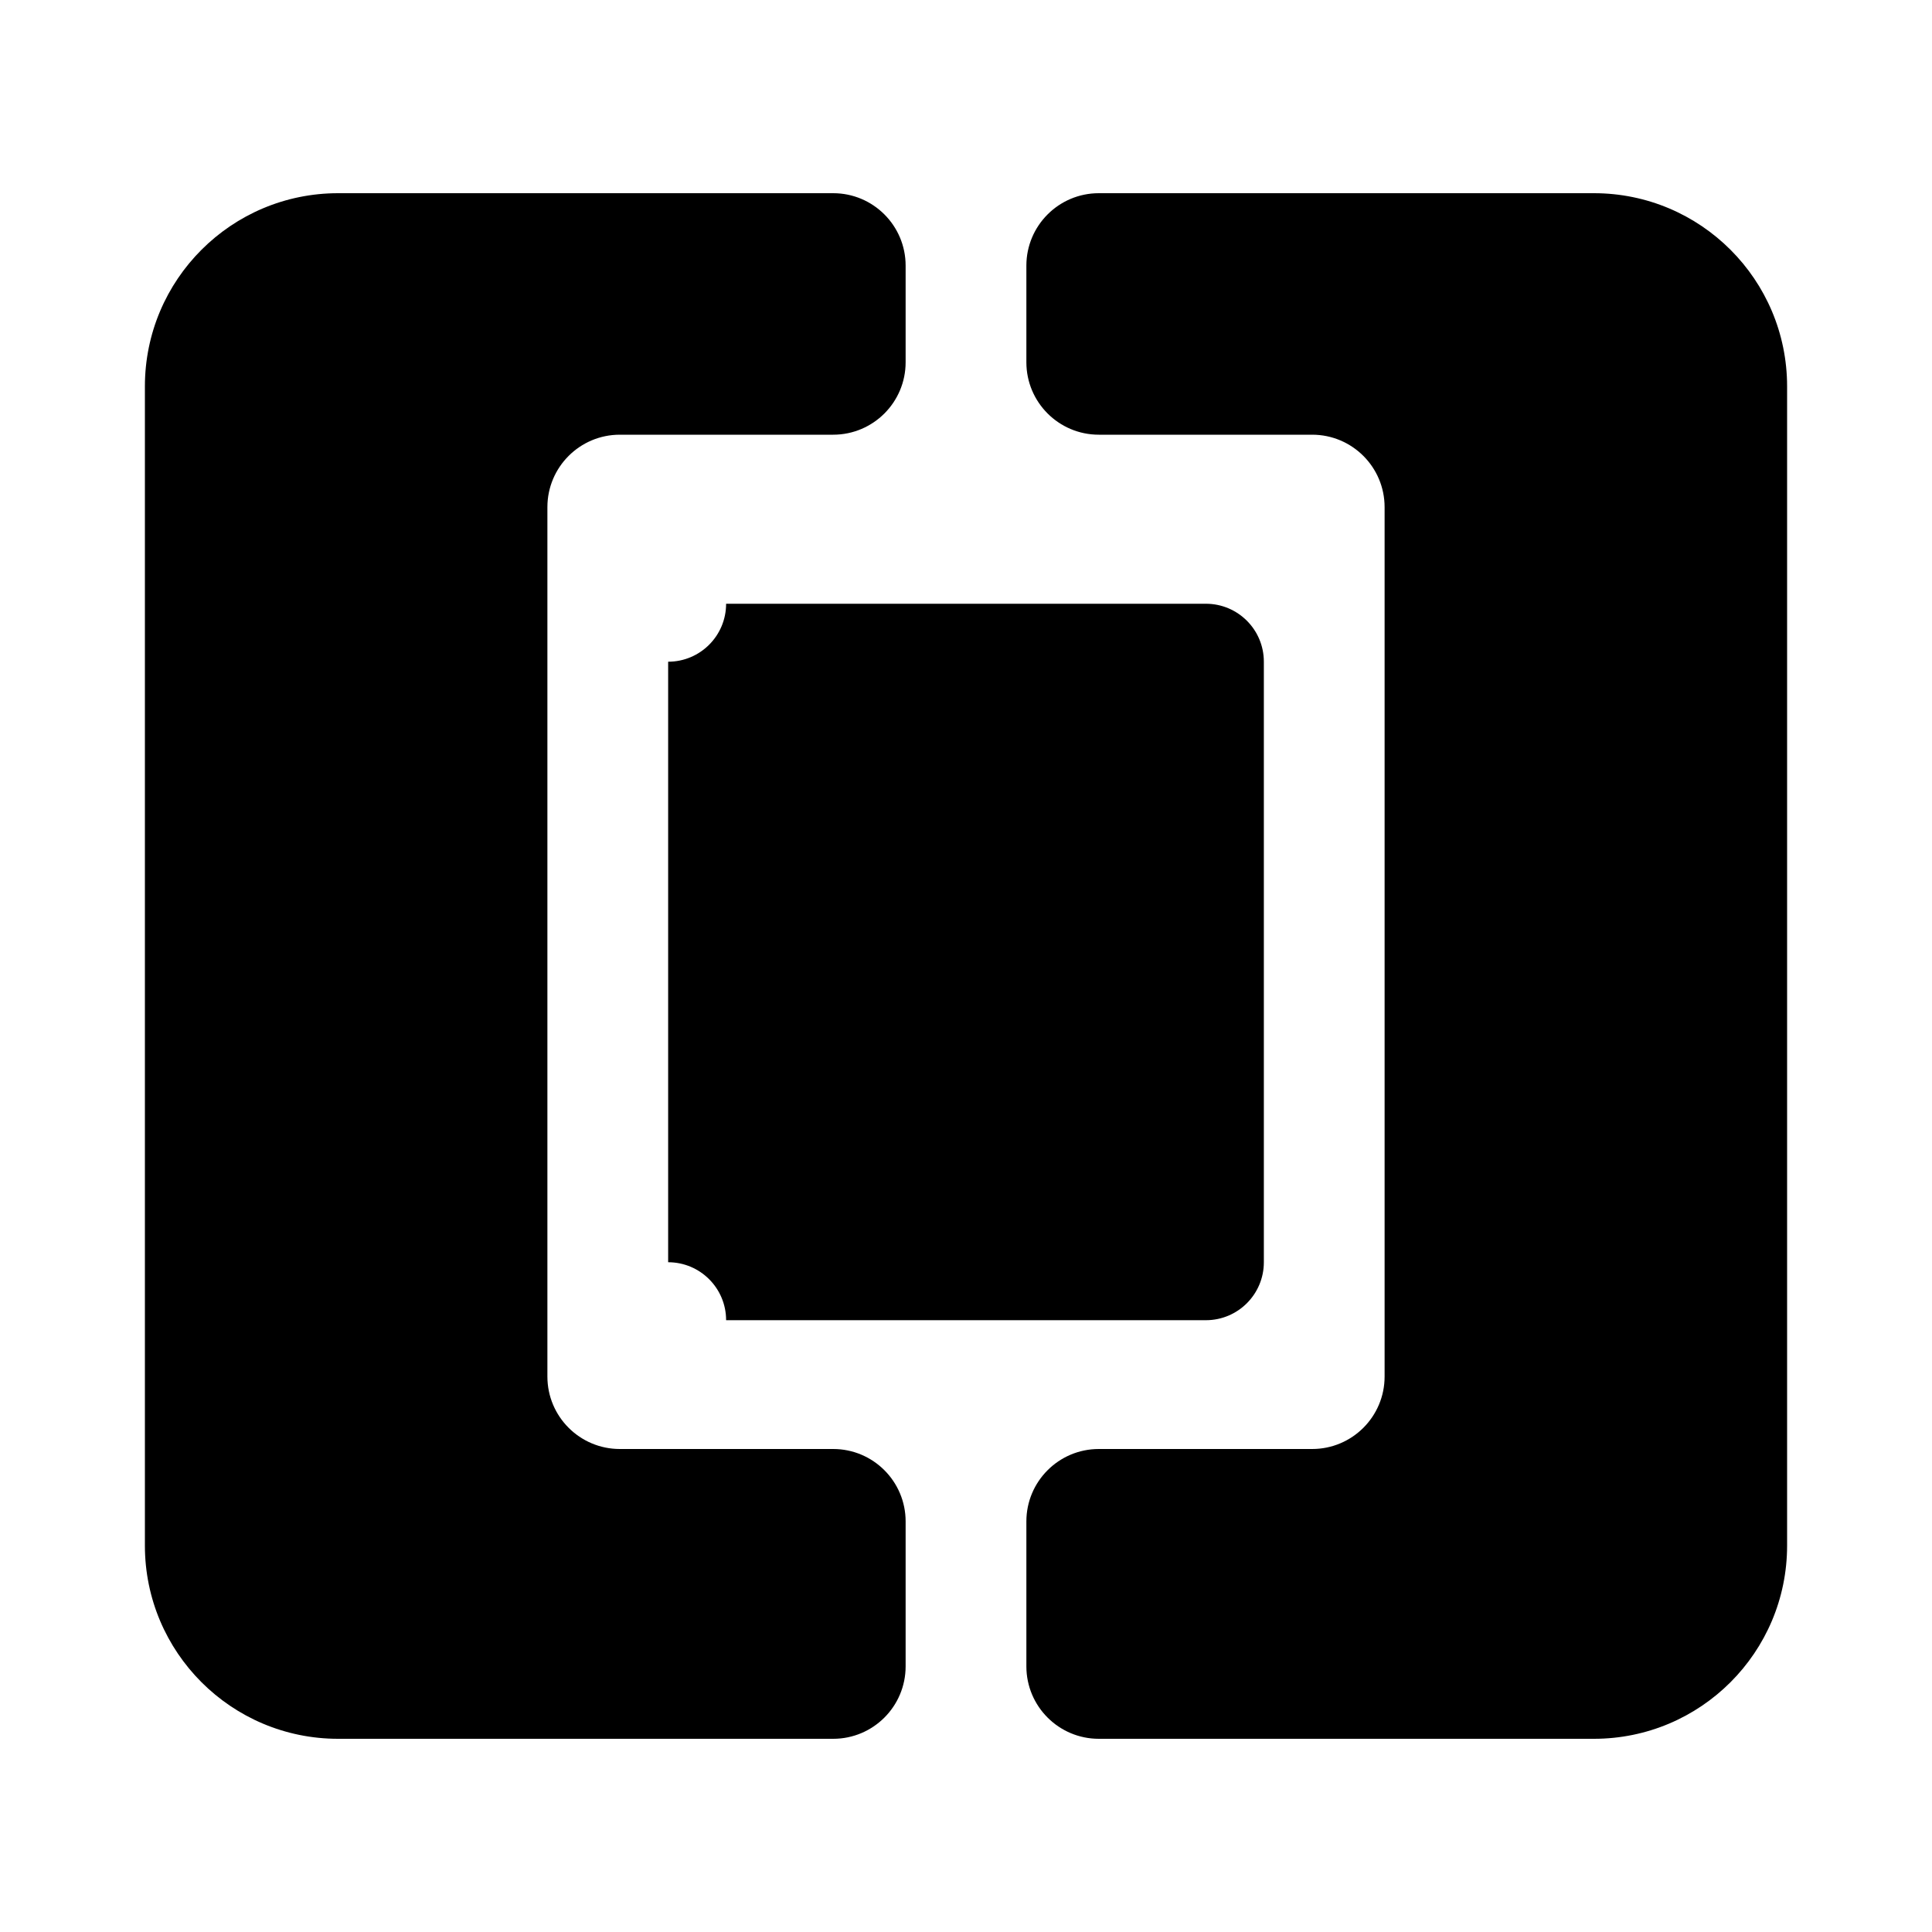
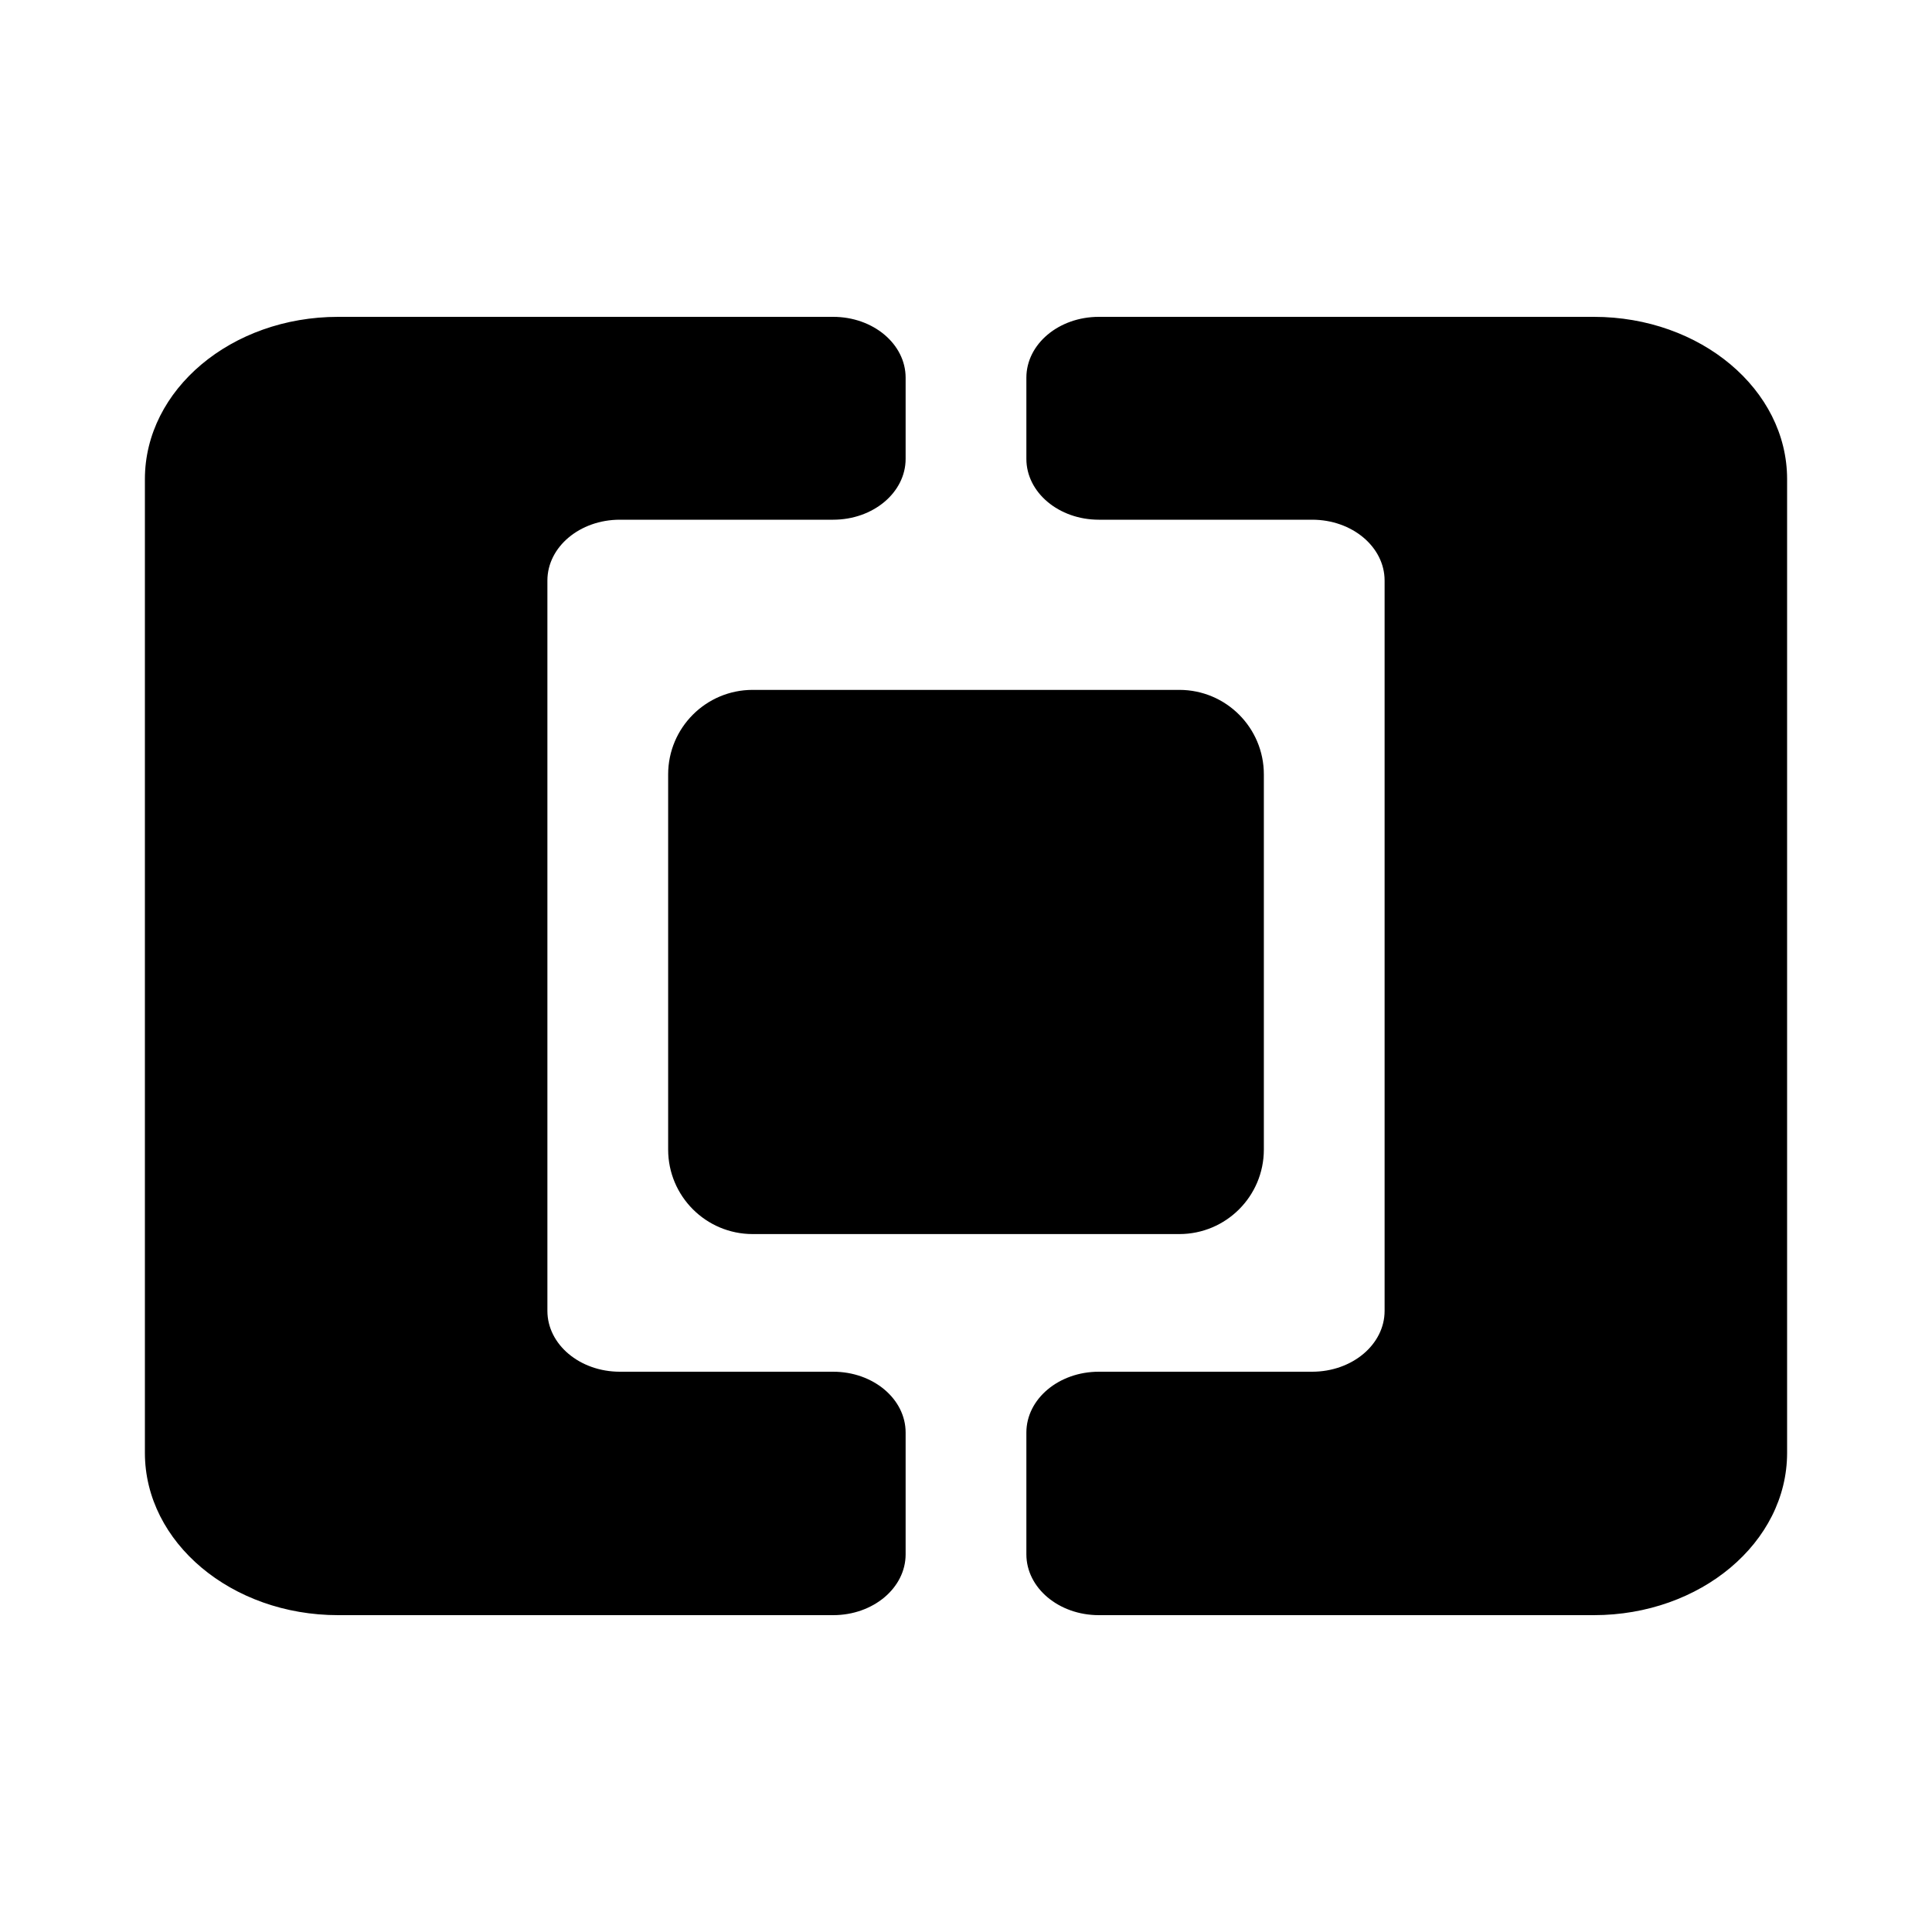
<svg xmlns="http://www.w3.org/2000/svg" width="24" height="24" viewBox="0 0 24 24">
-   <path d="M4.2 2.4H10.35A0.9 0.9 0 0 1 11.25 3.3V4.5A0.9 0.9 0 0 1 10.35 5.4H7.7A0.9 0.9 0 0 0 6.8 6.3V17.1A0.9 0.9 0 0 0 7.7 18H10.35A0.9 0.9 0 0 1 11.25 18.9V20.7A0.9 0.9 0 0 1 10.35 21.6H4.2A2.4 2.4 0 0 1 1.8 19.2V4.8A2.4 2.4 0 0 1 4.2 2.4ZM19.8 2.4A2.4 2.4 0 0 1 22.2 4.8V19.2A2.4 2.4 0 0 1 19.8 21.6H13.65A0.9 0.9 0 0 1 12.75 20.7V18.9A0.9 0.9 0 0 1 13.65 18H16.3A0.9 0.9 0 0 0 17.2 17.1V6.3A0.9 0.9 0 0 0 16.3 5.4H13.65A0.9 0.9 0 0 1 12.75 4.5V3.3A0.9 0.9 0 0 1 13.65 2.4ZM9.02 7.5H14.98A0.72 0.72 0 0 1 15.7 8.22V15.68A0.72 0.72 0 0 1 14.98 16.4H9.02A0.72 0.72 0 0 0 8.3 15.68V8.22A0.72 0.72 0 0 0 9.02 7.5Z" />
+   <path d="M4.2 3.936H10.35C10.847 3.936 11.25 4.274 11.25 4.692V5.7C11.25 6.118 10.847 6.456 10.35 6.456H7.7C7.203 6.456 6.8 6.794 6.8 7.212V16.284C6.8 16.702 7.203 17.04 7.7 17.04H10.35C10.847 17.04 11.25 17.378 11.25 17.796V19.308C11.25 19.726 10.847 20.064 10.35 20.064H4.2C2.875 20.064 1.8 19.161 1.8 18.048V5.952C1.8 4.839 2.875 3.936 4.2 3.936ZM19.8 3.936C21.125 3.936 22.2 4.839 22.2 5.952V18.048C22.2 19.161 21.125 20.064 19.8 20.064H13.65C13.153 20.064 12.75 19.726 12.75 19.308V17.796C12.75 17.378 13.153 17.04 13.65 17.04H16.3C16.797 17.04 17.2 16.702 17.2 16.284V7.212C17.2 6.794 16.797 6.456 16.3 6.456H13.65C13.153 6.456 12.75 6.118 12.75 5.7V4.692C12.75 4.274 13.153 3.936 13.65 3.936ZM9.35 8.57H14.65C15.23 8.57 15.7 9.04 15.7 9.62V14.28C15.7 14.86 15.23 15.33 14.65 15.33H9.35C8.77 15.33 8.3 14.86 8.3 14.28V9.62C8.3 9.04 8.77 8.57 9.35 8.57Z" />
</svg>
